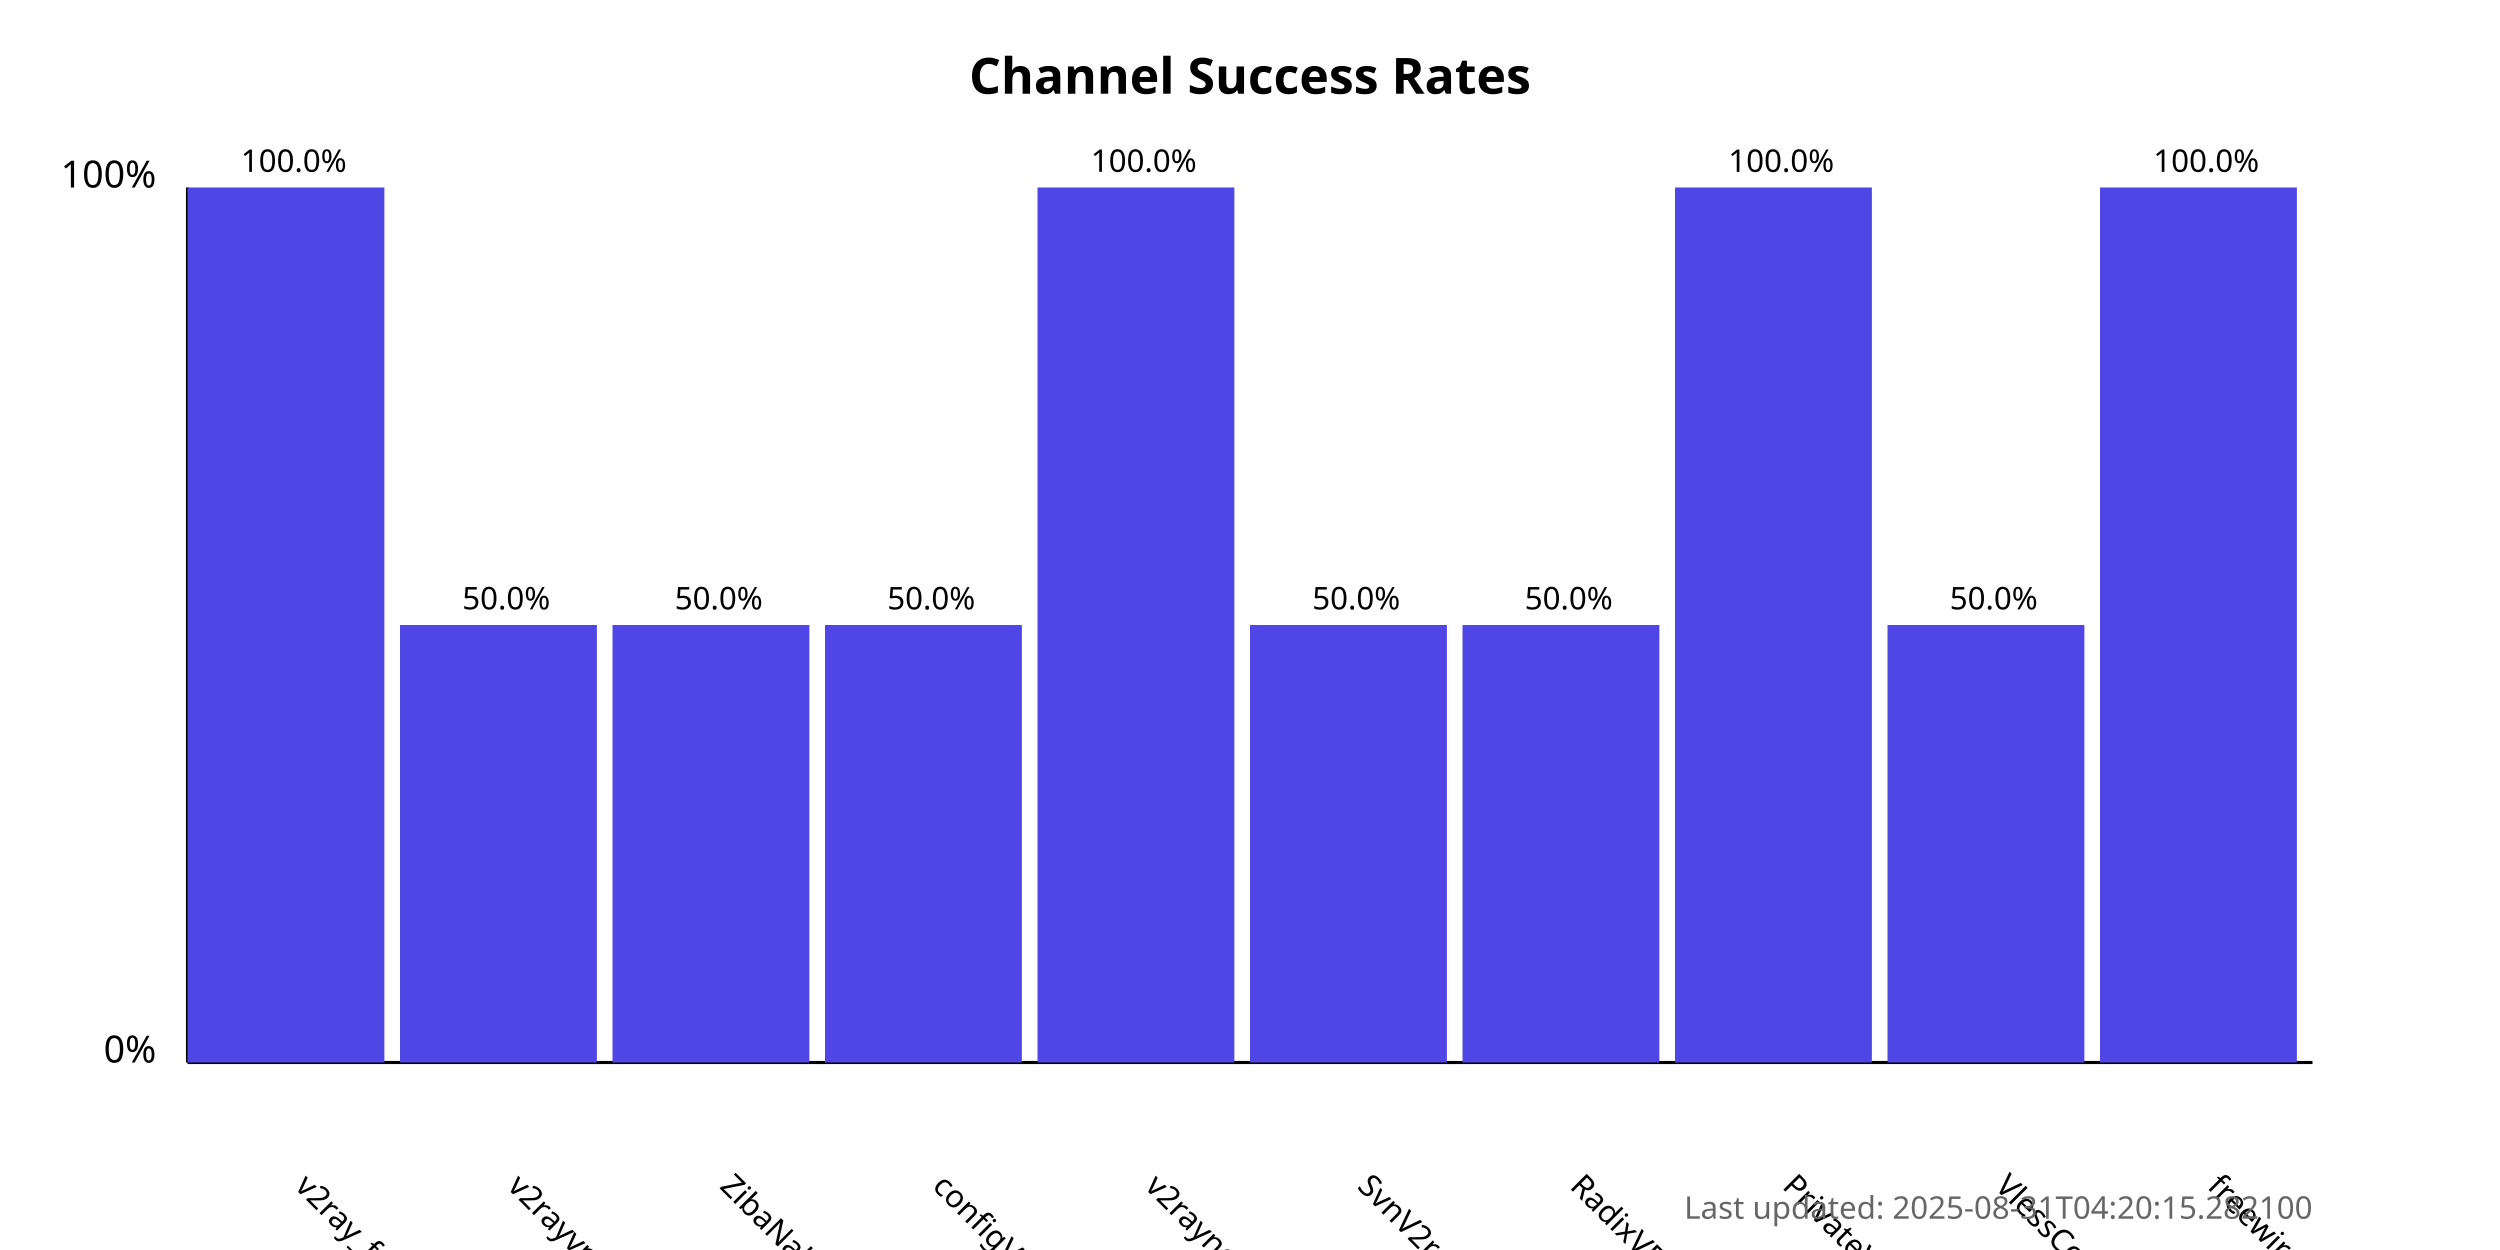
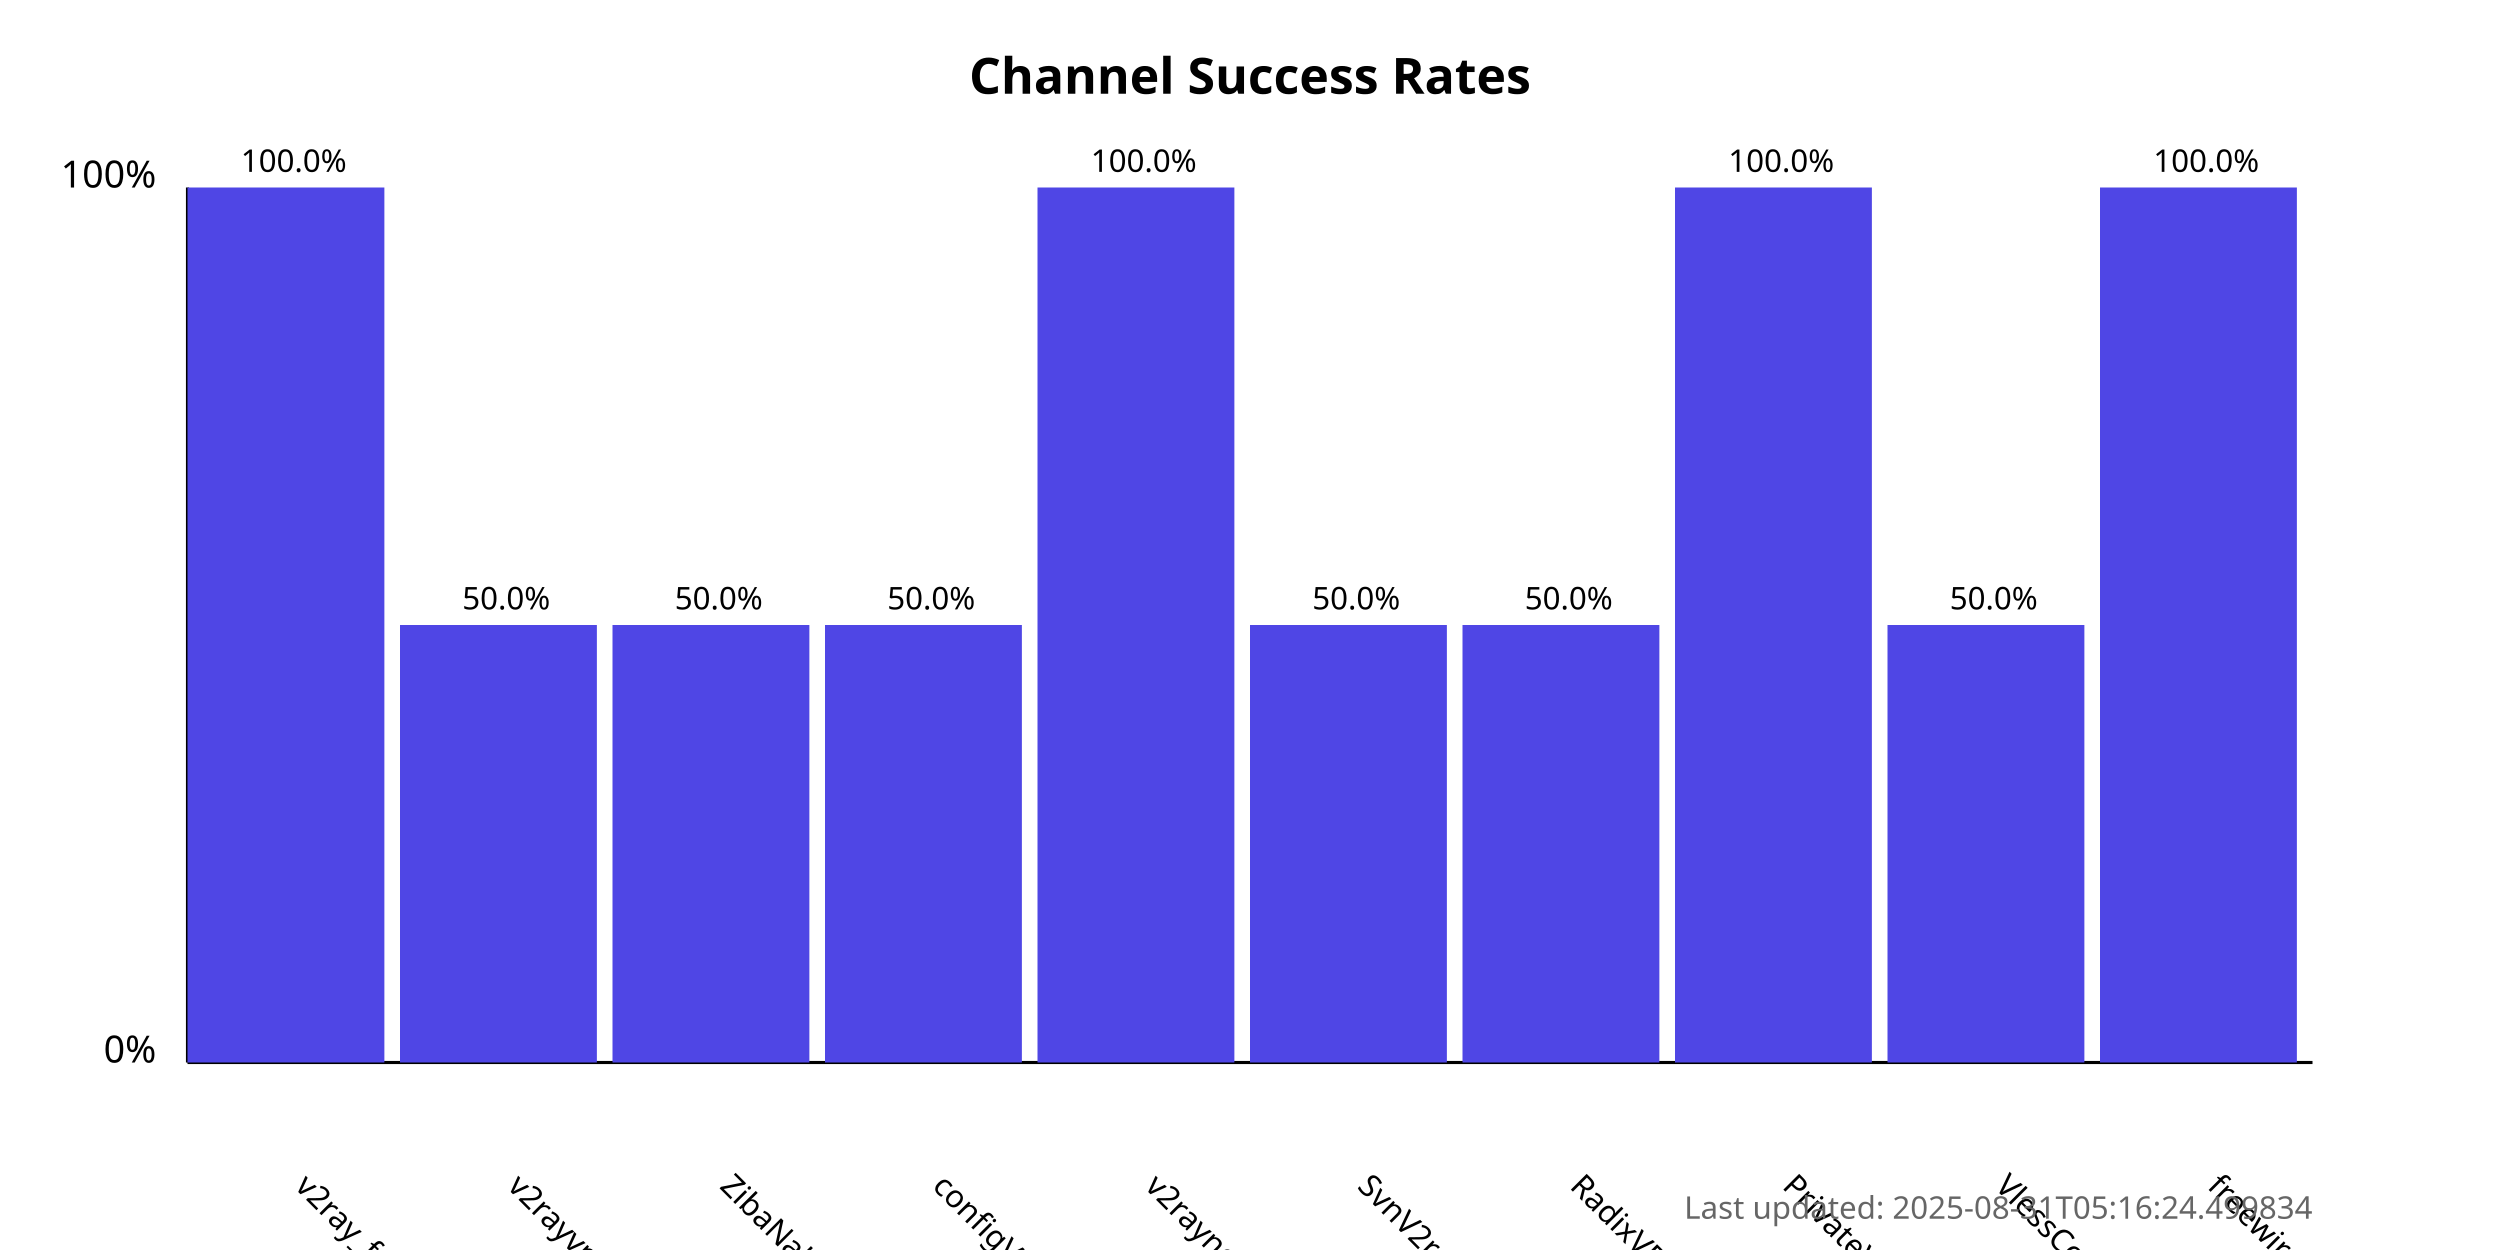
<svg xmlns="http://www.w3.org/2000/svg" width="800" height="400">
  <style>
            .chart-title { font: bold 16px sans-serif; }
            .axis-label { font: 12px sans-serif; }
            .tick-label { font: 10px sans-serif; }
            .bar { fill: #4f46e5; }
            .bar:hover { fill: #6366f1; }
            .timestamp { font: 10px sans-serif; fill: #666; }
        </style>
  <text x="400.0" y="30" text-anchor="middle" class="chart-title">
            Channel Success Rates
        </text>
  <line x1="60" y1="340" x2="60" y2="60" stroke="black" stroke-width="1" />
  <line x1="60" y1="340" x2="740" y2="340" stroke="black" stroke-width="1" />
  <text x="50" y="340" text-anchor="end" class="axis-label">0%</text>
  <text x="50" y="60" text-anchor="end" class="axis-label">100%</text>
  <g>
    <rect x="60" y="60.0" width="63.0" height="280.0" class="bar" />
    <text x="94.0" y="380" transform="rotate(45, 94.0, 380)" text-anchor="start" class="tick-label">
                v2ray_free_conf
            </text>
    <text x="94.0" y="55.0" text-anchor="middle" class="tick-label">
                100.0%
            </text>
  </g>
  <g>
    <rect x="128.0" y="200.0" width="63.0" height="140.0" class="bar" />
    <text x="162.0" y="380" transform="rotate(45, 162.0, 380)" text-anchor="start" class="tick-label">
                v2rayvpno
            </text>
    <text x="162.0" y="195.0" text-anchor="middle" class="tick-label">
                50.0%
            </text>
  </g>
  <g>
    <rect x="196.0" y="200.0" width="63.0" height="140.0" class="bar" />
    <text x="230.0" y="380" transform="rotate(45, 230.0, 380)" text-anchor="start" class="tick-label">
                ZibaNabz
            </text>
    <text x="230.0" y="195.0" text-anchor="middle" class="tick-label">
                50.0%
            </text>
  </g>
  <g>
    <rect x="264.0" y="200.0" width="63.0" height="140.0" class="bar" />
    <text x="298.0" y="380" transform="rotate(45, 298.0, 380)" text-anchor="start" class="tick-label">
                configV2rayForFree
            </text>
    <text x="298.0" y="195.0" text-anchor="middle" class="tick-label">
                50.0%
            </text>
  </g>
  <g>
    <rect x="332.0" y="60.0" width="63.0" height="280.0" class="bar" />
    <text x="366.0" y="380" transform="rotate(45, 366.0, 380)" text-anchor="start" class="tick-label">
                v2rayngvpn
            </text>
    <text x="366.0" y="55.0" text-anchor="middle" class="tick-label">
                100.0%
            </text>
  </g>
  <g>
    <rect x="400.0" y="200.0" width="63.0" height="140.0" class="bar" />
    <text x="434.0" y="380" transform="rotate(45, 434.0, 380)" text-anchor="start" class="tick-label">
                SvnV2ray
            </text>
    <text x="434.0" y="195.0" text-anchor="middle" class="tick-label">
                50.0%
            </text>
  </g>
  <g>
    <rect x="468.0" y="200.0" width="63.0" height="140.0" class="bar" />
    <text x="502.0" y="380" transform="rotate(45, 502.0, 380)" text-anchor="start" class="tick-label">
                RadixVPN
            </text>
    <text x="502.0" y="195.0" text-anchor="middle" class="tick-label">
                50.0%
            </text>
  </g>
  <g>
    <rect x="536.0" y="60.0" width="63.0" height="280.0" class="bar" />
    <text x="570.0" y="380" transform="rotate(45, 570.0, 380)" text-anchor="start" class="tick-label">
                PrivateVPNs
            </text>
    <text x="570.0" y="55.0" text-anchor="middle" class="tick-label">
                100.0%
            </text>
  </g>
  <g>
    <rect x="604.0" y="200.0" width="63.0" height="140.0" class="bar" />
    <text x="638.0" y="380" transform="rotate(45, 638.0, 380)" text-anchor="start" class="tick-label">
                VlessConfig
            </text>
    <text x="638.0" y="195.0" text-anchor="middle" class="tick-label">
                50.0%
            </text>
  </g>
  <g>
    <rect x="672.0" y="60.0" width="63.0" height="280.0" class="bar" />
    <text x="706.0" y="380" transform="rotate(45, 706.0, 380)" text-anchor="start" class="tick-label">
                freewireguard
            </text>
    <text x="706.0" y="55.0" text-anchor="middle" class="tick-label">
                100.0%
            </text>
  </g>
  <text x="740" y="390" text-anchor="end" class="timestamp">
-             Last updated: 2025-08-31T04:20:15.282100
+             Last updated: 2025-08-31T05:16:24.499834
        </text>
</svg>
